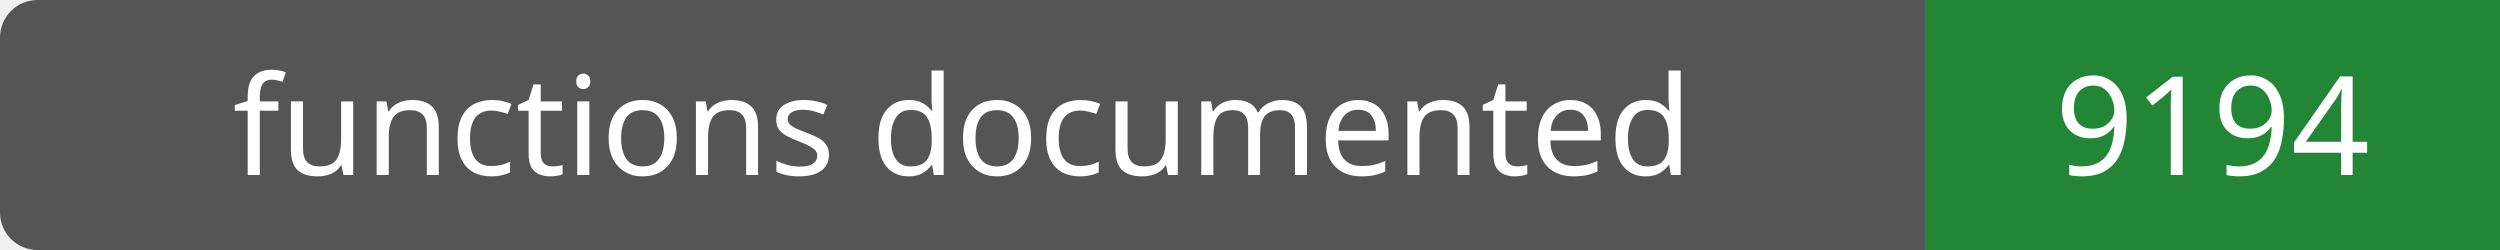
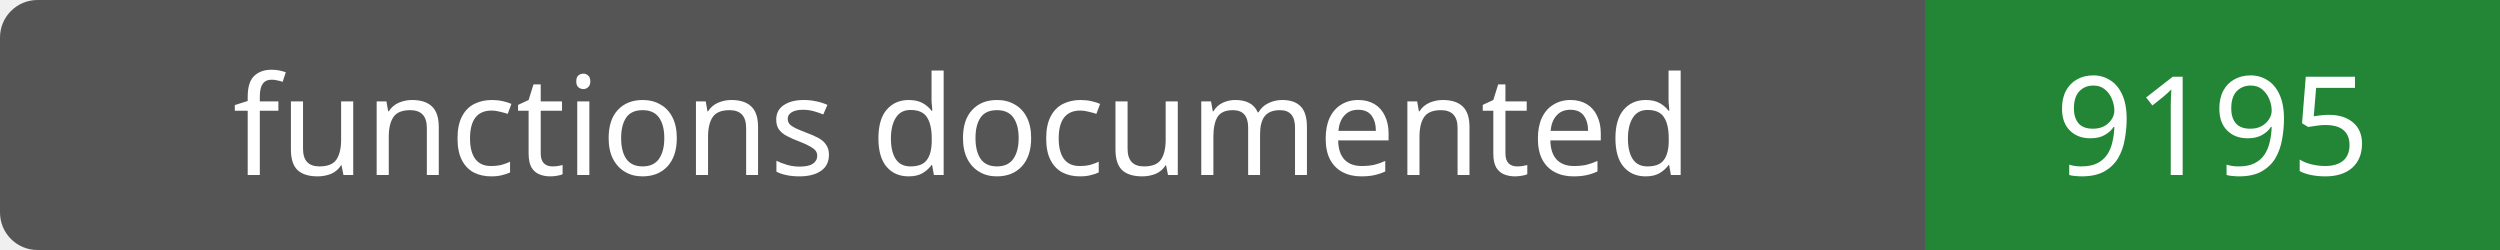
- <svg xmlns="http://www.w3.org/2000/svg" width="200" height="20" role="img" aria-label="functions documented: 9194">
+ <svg xmlns="http://www.w3.org/2000/svg" width="200" height="20" role="img" aria-label="functions documented: 9195">
  <rect width="200" height="20" rx="3" fill="#555" />
  <path fill="#238636" d="M154 0h46v20H154z" />
  <g fill="#fff" text-anchor="middle" font-family="Verdana,sans-serif" font-size="11">
    <text x="77.0" y="14">functions documented</text>
-     <text x="177.0" y="14">9194</text>
+     <text x="177.0" y="14">9195</text>
  </g>
</svg>
